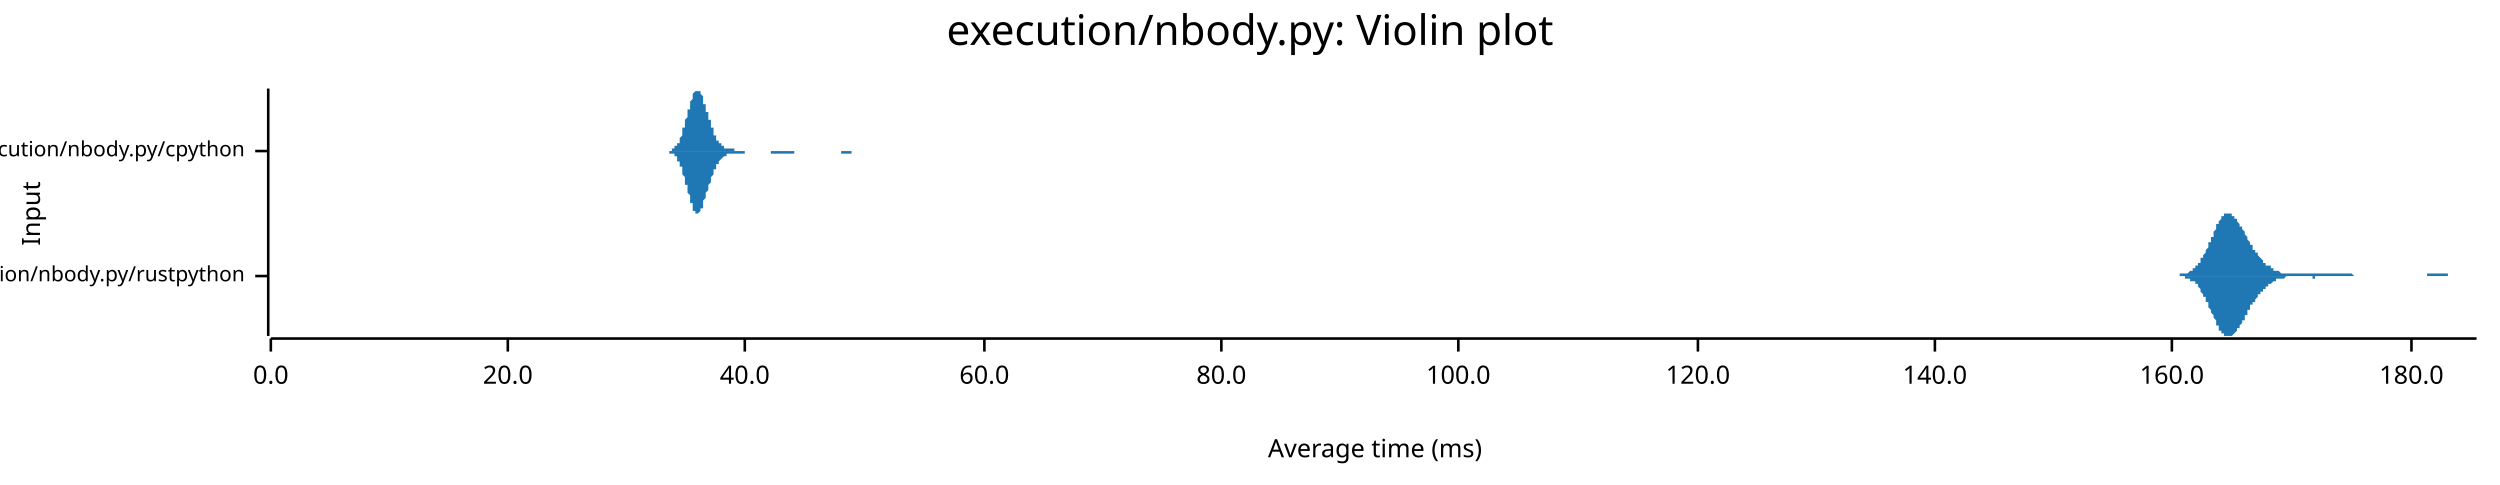
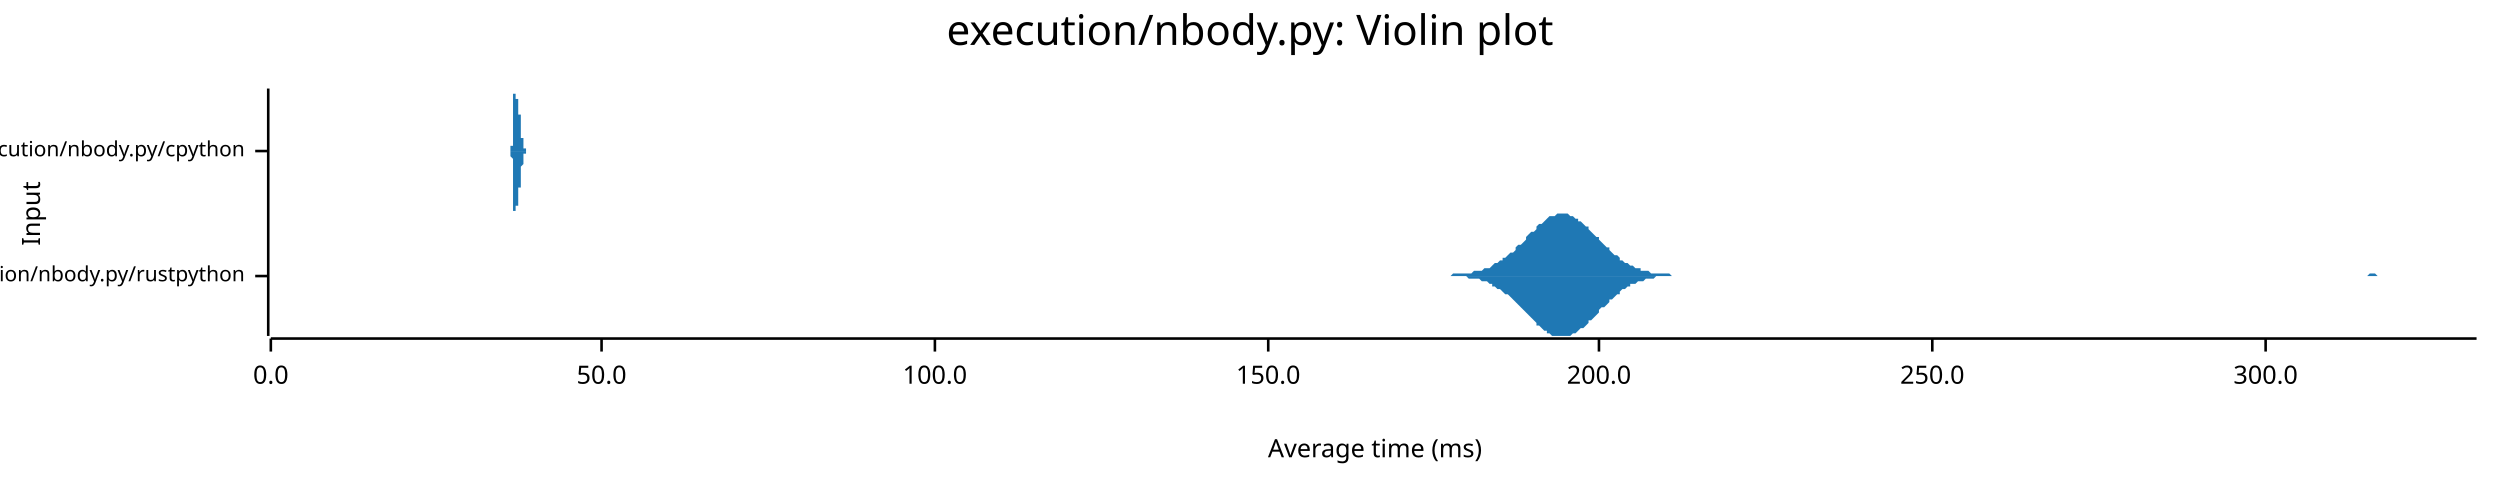
<svg xmlns="http://www.w3.org/2000/svg" width="960" height="186" viewBox="0 0 960 186">
  <text x="480" y="5" dy="0.76em" text-anchor="middle" font-family="sans-serif" font-size="16.129" opacity="1" fill="#000000">
execution/nbody.py: Violin plot
</text>
  <text x="8" y="82" dy="0.76em" text-anchor="middle" font-family="sans-serif" font-size="9.677" opacity="1" fill="#000000" transform="rotate(270, 8, 82)">
Input
</text>
  <text x="528" y="178" dy="-0.5ex" text-anchor="middle" font-family="sans-serif" font-size="9.677" opacity="1" fill="#000000">
Average time (ms)
</text>
  <polyline fill="none" opacity="1" stroke="#000000" stroke-width="1" points="103,34 103,129 " />
  <text x="94" y="106" dy="0.5ex" text-anchor="end" font-family="sans-serif" font-size="8.065" opacity="1" fill="#000000">
execution/nbody.py/rustpython
</text>
  <polyline fill="none" opacity="1" stroke="#000000" stroke-width="1" points="98,106 103,106 " />
  <text x="94" y="58" dy="0.5ex" text-anchor="end" font-family="sans-serif" font-size="8.065" opacity="1" fill="#000000">
execution/nbody.py/cpython
</text>
  <polyline fill="none" opacity="1" stroke="#000000" stroke-width="1" points="98,58 103,58 " />
  <polyline fill="none" opacity="1" stroke="#000000" stroke-width="1" points="104,130 951,130 " />
  <text x="104" y="140" dy="0.76em" text-anchor="middle" font-family="sans-serif" font-size="9.677" opacity="1" fill="#000000">
0.0
</text>
  <polyline fill="none" opacity="1" stroke="#000000" stroke-width="1" points="104,130 104,135 " />
-   <text x="195" y="140" dy="0.76em" text-anchor="middle" font-family="sans-serif" font-size="9.677" opacity="1" fill="#000000">
- 20.0
+   <text x="231" y="140" dy="0.76em" text-anchor="middle" font-family="sans-serif" font-size="9.677" opacity="1" fill="#000000">
+ 50.0
</text>
-   <polyline fill="none" opacity="1" stroke="#000000" stroke-width="1" points="195,130 195,135 " />
-   <text x="286" y="140" dy="0.76em" text-anchor="middle" font-family="sans-serif" font-size="9.677" opacity="1" fill="#000000">
- 40.0
- </text>
-   <polyline fill="none" opacity="1" stroke="#000000" stroke-width="1" points="286,130 286,135 " />
-   <text x="378" y="140" dy="0.76em" text-anchor="middle" font-family="sans-serif" font-size="9.677" opacity="1" fill="#000000">
- 60.0
- </text>
-   <polyline fill="none" opacity="1" stroke="#000000" stroke-width="1" points="378,130 378,135 " />
-   <text x="469" y="140" dy="0.76em" text-anchor="middle" font-family="sans-serif" font-size="9.677" opacity="1" fill="#000000">
- 80.0
- </text>
-   <polyline fill="none" opacity="1" stroke="#000000" stroke-width="1" points="469,130 469,135 " />
-   <text x="560" y="140" dy="0.76em" text-anchor="middle" font-family="sans-serif" font-size="9.677" opacity="1" fill="#000000">
+   <polyline fill="none" opacity="1" stroke="#000000" stroke-width="1" points="231,130 231,135 " />
+   <text x="359" y="140" dy="0.76em" text-anchor="middle" font-family="sans-serif" font-size="9.677" opacity="1" fill="#000000">
100.0
</text>
-   <polyline fill="none" opacity="1" stroke="#000000" stroke-width="1" points="560,130 560,135 " />
-   <text x="652" y="140" dy="0.76em" text-anchor="middle" font-family="sans-serif" font-size="9.677" opacity="1" fill="#000000">
- 120.0
+   <polyline fill="none" opacity="1" stroke="#000000" stroke-width="1" points="359,130 359,135 " />
+   <text x="487" y="140" dy="0.76em" text-anchor="middle" font-family="sans-serif" font-size="9.677" opacity="1" fill="#000000">
+ 150.0
</text>
-   <polyline fill="none" opacity="1" stroke="#000000" stroke-width="1" points="652,130 652,135 " />
-   <text x="743" y="140" dy="0.76em" text-anchor="middle" font-family="sans-serif" font-size="9.677" opacity="1" fill="#000000">
- 140.0
+   <polyline fill="none" opacity="1" stroke="#000000" stroke-width="1" points="487,130 487,135 " />
+   <text x="614" y="140" dy="0.76em" text-anchor="middle" font-family="sans-serif" font-size="9.677" opacity="1" fill="#000000">
+ 200.0
</text>
-   <polyline fill="none" opacity="1" stroke="#000000" stroke-width="1" points="743,130 743,135 " />
-   <text x="834" y="140" dy="0.76em" text-anchor="middle" font-family="sans-serif" font-size="9.677" opacity="1" fill="#000000">
- 160.0
+   <polyline fill="none" opacity="1" stroke="#000000" stroke-width="1" points="614,130 614,135 " />
+   <text x="742" y="140" dy="0.76em" text-anchor="middle" font-family="sans-serif" font-size="9.677" opacity="1" fill="#000000">
+ 250.0
</text>
-   <polyline fill="none" opacity="1" stroke="#000000" stroke-width="1" points="834,130 834,135 " />
-   <text x="926" y="140" dy="0.76em" text-anchor="middle" font-family="sans-serif" font-size="9.677" opacity="1" fill="#000000">
- 180.0
+   <polyline fill="none" opacity="1" stroke="#000000" stroke-width="1" points="742,130 742,135 " />
+   <text x="870" y="140" dy="0.76em" text-anchor="middle" font-family="sans-serif" font-size="9.677" opacity="1" fill="#000000">
+ 300.0
</text>
-   <polyline fill="none" opacity="1" stroke="#000000" stroke-width="1" points="926,130 926,135 " />
-   <polygon opacity="1" fill="#1F78B4" points="831,106 831,106 831,106 832,106 832,106 832,106 832,106 833,106 833,106 833,106 833,106 833,106 834,106 834,106 834,106 834,106 835,106 835,106 835,106 835,106 836,106 836,106 836,106 836,106 837,106 837,105 837,105 837,105 838,105 838,105 838,105 838,105 839,105 839,105 839,105 839,105 839,105 840,105 840,105 840,105 840,105 841,104 841,104 841,104 841,104 842,104 842,104 842,103 842,103 843,103 843,103 843,103 843,102 844,102 844,102 844,101 844,101 845,101 845,100 845,100 845,100 845,99 846,99 846,98 846,98 846,98 847,97 847,97 847,96 847,96 848,95 848,95 848,94 848,93 849,93 849,92 849,92 849,91 850,91 850,90 850,90 850,89 851,88 851,88 851,87 851,87 851,86 852,86 852,86 852,85 852,85 853,84 853,84 853,84 853,83 854,83 854,83 854,83 854,82 855,82 855,82 855,82 855,82 856,82 856,82 856,82 856,82 857,82 857,82 857,82 857,83 857,83 858,83 858,83 858,84 858,84 859,84 859,85 859,85 859,85 860,86 860,86 860,86 860,87 861,87 861,88 861,88 861,88 862,89 862,89 862,90 862,90 863,91 863,91 863,92 863,92 863,92 864,93 864,93 864,94 864,94 865,94 865,95 865,95 865,96 866,96 866,96 866,97 866,97 867,97 867,98 867,98 867,98 868,99 868,99 868,99 868,99 869,100 869,100 869,100 869,100 869,101 870,101 870,101 870,101 870,102 871,102 871,102 871,102 871,102 872,102 872,103 872,103 872,103 873,103 873,103 873,103 873,104 874,104 874,104 874,104 874,104 874,104 875,104 875,104 875,104 875,104 876,105 876,105 876,105 876,105 877,105 877,105 877,105 877,105 878,105 878,105 878,105 878,105 879,105 879,105 879,105 879,105 880,105 880,105 880,105 880,105 880,105 881,105 881,105 881,105 881,105 882,105 882,105 882,105 882,105 883,105 883,105 883,105 883,105 884,105 884,105 884,105 884,105 885,105 885,105 885,105 885,105 886,105 886,105 886,105 886,105 886,105 887,105 887,105 887,105 887,105 888,105 888,105 888,105 888,105 889,105 889,105 889,105 889,105 890,105 890,105 890,105 890,105 891,105 891,105 891,105 891,105 892,105 892,105 892,105 892,105 892,105 893,105 893,105 893,105 893,105 894,105 894,105 894,105 894,105 895,105 895,105 895,105 895,105 896,105 896,105 896,105 896,105 897,105 897,105 897,105 897,105 898,105 898,105 898,105 898,105 898,105 899,105 899,105 899,105 899,105 900,105 900,105 900,105 900,105 901,105 901,105 901,105 901,105 902,105 902,105 902,105 902,105 903,105 903,105 903,105 903,105 904,106 904,106 904,106 904,106 904,106 905,106 905,106 905,106 905,106 906,106 906,106 906,106 906,106 907,106 907,106 907,106 907,106 908,106 908,106 908,106 908,106 909,106 909,106 909,106 909,106 910,106 910,106 910,106 910,106 910,106 911,106 911,106 911,106 911,106 912,106 912,106 912,106 912,106 913,106 913,106 913,106 913,106 914,106 914,106 914,106 914,106 915,106 915,106 915,106 915,106 915,106 916,106 916,106 916,106 916,106 917,106 917,106 917,106 917,106 918,106 918,106 918,106 918,106 919,106 919,106 919,106 919,106 920,106 920,106 920,106 920,106 921,106 921,106 921,106 921,106 921,106 922,106 922,106 922,106 922,106 923,106 923,106 923,106 923,106 924,106 924,106 924,106 924,106 925,106 925,106 925,106 925,106 926,106 926,106 926,106 926,106 927,106 927,106 927,106 927,106 927,106 928,106 928,106 928,106 928,106 929,106 929,106 929,106 929,106 930,106 930,106 930,106 930,106 931,106 931,106 931,106 931,106 932,106 932,106 932,106 932,105 933,105 933,105 933,105 933,105 933,105 934,105 934,105 934,105 934,105 935,105 935,105 935,105 935,105 936,105 936,105 936,105 936,105 937,105 937,105 937,105 937,105 938,105 938,105 938,105 938,105 939,105 939,105 939,105 939,105 939,105 940,105 940,105 940,105 940,106 941,106 941,106 941,106 941,106 942,106 942,106 942,106 942,106 943,106 943,106 943,106 943,106 944,106 944,106 944,106 944,106 945,106 945,106 945,106 945,106 945,106 946,106 946,106 946,106 946,106 947,106 947,106 947,106 947,106 948,106 948,106 948,106 948,106 949,106 949,106 949,106 949,106 950,106 950,106 950,106 950,106 951,106 951,106 831,106 " />
-   <polygon opacity="1" fill="#1F78B4" points="831,106 831,106 831,106 832,106 832,106 832,106 832,106 833,106 833,106 833,106 833,106 833,106 834,106 834,106 834,106 834,106 835,106 835,106 835,106 835,106 836,106 836,106 836,106 836,106 837,106 837,106 837,106 837,106 838,106 838,106 838,106 838,106 839,106 839,106 839,106 839,107 839,107 840,107 840,107 840,107 840,107 841,107 841,107 841,107 841,108 842,108 842,108 842,108 842,108 843,108 843,109 843,109 843,109 844,109 844,110 844,110 844,110 845,111 845,111 845,111 845,112 845,112 846,113 846,113 846,113 846,114 847,114 847,115 847,115 847,116 848,116 848,117 848,117 848,118 849,119 849,119 849,120 849,120 850,121 850,121 850,122 850,122 851,123 851,124 851,124 851,125 851,125 852,125 852,126 852,126 852,127 853,127 853,127 853,128 853,128 854,128 854,129 854,129 854,129 855,129 855,129 855,129 855,129 856,129 856,129 856,129 856,129 857,129 857,129 857,129 857,129 857,129 858,128 858,128 858,128 858,128 859,127 859,127 859,127 859,126 860,126 860,126 860,125 860,125 861,124 861,124 861,123 861,123 862,123 862,122 862,122 862,121 863,121 863,120 863,120 863,120 863,119 864,119 864,118 864,118 864,117 865,117 865,117 865,116 865,116 866,116 866,115 866,115 866,115 867,114 867,114 867,114 867,113 868,113 868,113 868,112 868,112 869,112 869,112 869,111 869,111 869,111 870,111 870,110 870,110 870,110 871,110 871,110 871,109 871,109 872,109 872,109 872,109 872,109 873,108 873,108 873,108 873,108 874,108 874,108 874,108 874,107 874,107 875,107 875,107 875,107 875,107 876,107 876,107 876,107 876,107 877,107 877,107 877,107 877,107 878,106 878,106 878,106 878,106 879,106 879,106 879,106 879,106 880,106 880,106 880,106 880,106 880,106 881,106 881,106 881,106 881,106 882,106 882,106 882,106 882,106 883,106 883,106 883,106 883,106 884,106 884,106 884,106 884,106 885,106 885,106 885,106 885,106 886,106 886,106 886,106 886,106 886,106 887,106 887,106 887,106 887,106 888,106 888,106 888,107 888,107 889,107 889,107 889,106 889,106 890,106 890,106 890,106 890,106 891,106 891,106 891,106 891,106 892,106 892,106 892,106 892,106 892,106 893,106 893,106 893,106 893,106 894,106 894,106 894,106 894,106 895,106 895,106 895,106 895,106 896,106 896,106 896,106 896,106 897,106 897,106 897,106 897,106 898,106 898,106 898,106 898,106 898,106 899,106 899,106 899,106 899,106 900,106 900,106 900,106 900,106 901,106 901,106 901,106 901,106 902,106 902,106 902,106 902,106 903,106 903,106 903,106 903,106 904,106 904,106 904,106 904,106 904,106 905,106 905,106 905,106 905,106 906,106 906,106 906,106 906,106 907,106 907,106 907,106 907,106 908,106 908,106 908,106 908,106 909,106 909,106 909,106 909,106 910,106 910,106 910,106 910,106 910,106 911,106 911,106 911,106 911,106 912,106 912,106 912,106 912,106 913,106 913,106 913,106 913,106 914,106 914,106 914,106 914,106 915,106 915,106 915,106 915,106 915,106 916,106 916,106 916,106 916,106 917,106 917,106 917,106 917,106 918,106 918,106 918,106 918,106 919,106 919,106 919,106 919,106 920,106 920,106 920,106 920,106 921,106 921,106 921,106 921,106 921,106 922,106 922,106 922,106 922,106 923,106 923,106 923,106 923,106 924,106 924,106 924,106 924,106 925,106 925,106 925,106 925,106 926,106 926,106 926,106 926,106 927,106 927,106 927,106 927,106 927,106 928,106 928,106 928,106 928,106 929,106 929,106 929,106 929,106 930,106 930,106 930,106 930,106 931,106 931,106 931,106 931,106 932,106 932,106 932,106 932,106 933,106 933,106 933,106 933,106 933,106 934,106 934,106 934,106 934,106 935,106 935,106 935,106 935,106 936,106 936,106 936,106 936,106 937,106 937,106 937,106 937,106 938,106 938,106 938,106 938,106 939,106 939,106 939,106 939,106 939,106 940,106 940,106 940,106 940,106 941,106 941,106 941,106 941,106 942,106 942,106 942,106 942,106 943,106 943,106 943,106 943,106 944,106 944,106 944,106 944,106 945,106 945,106 945,106 945,106 945,106 946,106 946,106 946,106 946,106 947,106 947,106 947,106 947,106 948,106 948,106 948,106 948,106 949,106 949,106 949,106 949,106 950,106 950,106 950,106 950,106 951,106 951,106 831,106 " />
-   <polygon opacity="1" fill="#1F78B4" points="255,58 255,58 255,58 255,58 255,58 255,58 256,58 256,58 256,58 256,58 256,58 256,58 257,58 257,58 257,58 257,58 257,58 257,58 258,58 258,58 258,58 258,58 258,57 258,57 258,57 259,57 259,57 259,57 259,57 259,57 259,56 260,56 260,56 260,56 260,55 260,55 260,55 261,55 261,54 261,54 261,54 261,53 261,53 262,52 262,52 262,51 262,51 262,50 262,50 262,49 263,49 263,48 263,48 263,47 263,47 263,46 264,45 264,45 264,44 264,43 264,43 264,42 265,42 265,41 265,40 265,40 265,39 265,39 266,38 266,38 266,37 266,37 266,36 266,36 266,36 267,35 267,35 267,35 267,35 267,35 267,35 268,35 268,34 268,35 268,35 268,35 268,35 269,35 269,35 269,36 269,36 269,36 269,36 270,37 270,37 270,38 270,38 270,39 270,39 270,40 271,40 271,41 271,41 271,42 271,42 271,43 272,43 272,44 272,44 272,45 272,45 272,46 273,46 273,47 273,47 273,48 273,48 273,49 274,49 274,50 274,50 274,51 274,51 274,51 274,52 275,52 275,52 275,53 275,53 275,53 275,54 276,54 276,54 276,54 276,55 276,55 276,55 277,55 277,55 277,55 277,56 277,56 277,56 278,56 278,56 278,56 278,56 278,56 278,57 278,57 279,57 279,57 279,57 279,57 279,57 279,57 280,57 280,57 280,57 280,57 280,57 280,57 281,57 281,57 281,57 281,57 281,57 281,57 282,57 282,57 282,57 282,57 282,57 282,58 282,58 283,58 283,58 283,58 283,58 283,58 283,58 284,58 284,58 284,58 284,58 284,58 284,58 285,58 285,58 285,58 285,58 285,58 285,58 286,58 286,58 286,58 286,58 286,58 286,58 286,58 287,58 287,58 287,58 287,58 287,58 287,58 288,58 288,58 288,58 288,58 288,58 288,58 289,58 289,58 289,58 289,58 289,58 289,58 290,58 290,58 290,58 290,58 290,58 290,58 290,58 291,58 291,58 291,58 291,58 291,58 291,58 292,58 292,58 292,58 292,58 292,58 292,58 293,58 293,58 293,58 293,58 293,58 293,58 294,58 294,58 294,58 294,58 294,58 294,58 294,58 295,58 295,58 295,58 295,58 295,58 295,58 296,58 296,58 296,58 296,58 296,58 296,58 297,58 297,58 297,58 297,58 297,58 297,58 298,58 298,58 298,58 298,58 298,58 298,58 298,58 299,58 299,58 299,58 299,58 299,58 299,58 300,58 300,58 300,58 300,58 300,58 300,58 301,58 301,58 301,58 301,58 301,58 301,58 302,58 302,58 302,58 302,58 302,58 302,58 302,58 303,58 303,58 303,58 303,58 303,58 303,58 304,58 304,58 304,58 304,58 304,58 304,58 305,58 305,58 305,58 305,58 305,58 305,58 306,58 306,58 306,58 306,58 306,58 306,58 306,58 307,58 307,58 307,58 307,58 307,58 307,58 308,58 308,58 308,58 308,58 308,58 308,58 309,58 309,58 309,58 309,58 309,58 309,58 310,58 310,58 310,58 310,58 310,58 310,58 310,58 311,58 311,58 311,58 311,58 311,58 311,58 312,58 312,58 312,58 312,58 312,58 312,58 313,58 313,58 313,58 313,58 313,58 313,58 314,58 314,58 314,58 314,58 314,58 314,58 314,58 315,58 315,58 315,58 315,58 315,58 315,58 316,58 316,58 316,58 316,58 316,58 316,58 317,58 317,58 317,58 317,58 317,58 317,58 318,58 318,58 318,58 318,58 318,58 318,58 318,58 319,58 319,58 319,58 319,58 319,58 319,58 320,58 320,58 320,58 320,58 320,58 320,58 321,58 321,58 321,58 321,58 321,58 321,58 322,58 322,58 322,58 322,58 322,58 322,58 322,58 323,58 323,58 323,58 323,58 323,58 323,58 324,58 324,58 324,58 324,58 324,58 324,58 325,58 325,58 325,58 325,58 325,58 325,58 325,58 326,58 326,58 326,58 326,58 326,58 326,58 327,58 327,58 327,58 327,58 327,58 327,58 328,58 328,58 328,58 328,58 328,58 328,58 329,58 329,58 329,58 329,58 329,58 329,58 329,58 330,58 330,58 330,58 330,58 330,58 330,58 331,58 331,58 331,58 331,58 331,58 331,58 332,58 332,58 332,58 332,58 332,58 332,58 333,58 333,58 333,58 333,58 333,58 333,58 333,58 334,58 334,58 334,58 334,58 334,58 334,58 334,58 255,58 " />
-   <polygon opacity="1" fill="#1F78B4" points="255,58 255,58 255,58 255,58 255,58 255,58 256,58 256,58 256,58 256,58 256,58 256,58 257,58 257,58 257,59 257,59 257,59 257,59 258,59 258,59 258,59 258,59 258,59 258,59 258,59 259,59 259,59 259,60 259,60 259,60 259,60 260,60 260,61 260,61 260,61 260,61 260,62 261,62 261,62 261,63 261,63 261,63 261,64 262,64 262,65 262,65 262,66 262,66 262,67 262,67 263,68 263,68 263,69 263,69 263,70 263,71 264,71 264,72 264,72 264,73 264,74 264,74 265,75 265,76 265,76 265,77 265,77 265,78 266,78 266,79 266,79 266,80 266,80 266,80 266,81 267,81 267,81 267,82 267,82 267,82 267,82 268,82 268,82 268,82 268,82 268,82 268,82 269,81 269,81 269,81 269,81 269,80 269,80 270,80 270,79 270,79 270,78 270,78 270,77 270,77 271,76 271,76 271,75 271,75 271,74 271,74 272,73 272,73 272,72 272,72 272,71 272,71 273,70 273,70 273,69 273,69 273,68 273,68 274,67 274,67 274,66 274,66 274,66 274,65 274,65 275,65 275,64 275,64 275,64 275,63 275,63 276,63 276,62 276,62 276,62 276,62 276,62 277,61 277,61 277,61 277,61 277,61 277,61 278,60 278,60 278,60 278,60 278,60 278,60 278,60 279,60 279,60 279,60 279,60 279,60 279,59 280,59 280,59 280,59 280,59 280,59 280,59 281,59 281,59 281,59 281,59 281,59 281,59 282,59 282,59 282,59 282,59 282,59 282,59 282,59 283,59 283,59 283,59 283,59 283,59 283,59 284,59 284,59 284,59 284,59 284,59 284,59 285,59 285,59 285,59 285,59 285,59 285,59 286,59 286,59 286,59 286,59 286,58 286,58 286,58 287,58 287,58 287,58 287,58 287,58 287,58 288,58 288,58 288,58 288,58 288,58 288,58 289,58 289,58 289,58 289,58 289,58 289,58 290,58 290,58 290,58 290,58 290,58 290,58 290,58 291,58 291,58 291,58 291,58 291,58 291,58 292,58 292,58 292,58 292,58 292,58 292,58 293,58 293,58 293,58 293,58 293,58 293,58 294,58 294,58 294,58 294,58 294,58 294,58 294,58 295,58 295,58 295,58 295,58 295,58 295,58 296,58 296,58 296,58 296,58 296,59 296,59 297,59 297,59 297,59 297,59 297,59 297,59 298,59 298,59 298,59 298,59 298,59 298,59 298,59 299,59 299,59 299,59 299,59 299,59 299,59 300,59 300,59 300,59 300,59 300,59 300,59 301,59 301,59 301,59 301,59 301,59 301,59 302,59 302,59 302,59 302,59 302,59 302,59 302,59 303,59 303,59 303,59 303,59 303,59 303,59 304,59 304,59 304,59 304,59 304,59 304,59 305,59 305,59 305,58 305,58 305,58 305,58 306,58 306,58 306,58 306,58 306,58 306,58 306,58 307,58 307,58 307,58 307,58 307,58 307,58 308,58 308,58 308,58 308,58 308,58 308,58 309,58 309,58 309,58 309,58 309,58 309,58 310,58 310,58 310,58 310,58 310,58 310,58 310,58 311,58 311,58 311,58 311,58 311,58 311,58 312,58 312,58 312,58 312,58 312,58 312,58 313,58 313,58 313,58 313,58 313,58 313,58 314,58 314,58 314,58 314,58 314,58 314,58 314,58 315,58 315,58 315,58 315,58 315,58 315,58 316,58 316,58 316,58 316,58 316,58 316,58 317,58 317,58 317,58 317,58 317,58 317,58 318,58 318,58 318,58 318,58 318,58 318,58 318,58 319,58 319,58 319,58 319,58 319,58 319,58 320,58 320,58 320,58 320,58 320,58 320,58 321,58 321,58 321,58 321,58 321,58 321,58 322,58 322,58 322,58 322,58 322,58 322,58 322,58 323,58 323,59 323,59 323,59 323,59 323,59 324,59 324,59 324,59 324,59 324,59 324,59 325,59 325,59 325,59 325,59 325,59 325,59 325,59 326,59 326,59 326,59 326,59 326,59 326,59 327,59 327,58 327,58 327,58 327,58 327,58 328,58 328,58 328,58 328,58 328,58 328,58 329,58 329,58 329,58 329,58 329,58 329,58 329,58 330,58 330,58 330,58 330,58 330,58 330,58 331,58 331,58 331,58 331,58 331,58 331,58 332,58 332,58 332,58 332,58 332,58 332,58 333,58 333,58 333,58 333,58 333,58 333,58 333,58 334,58 334,58 334,58 334,58 334,58 334,58 334,58 255,58 " />
+   <polyline fill="none" opacity="1" stroke="#000000" stroke-width="1" points="870,130 870,135 " />
+   <polygon opacity="1" fill="#1F78B4" points="550,106 551,106 552,106 553,106 553,106 554,106 555,106 556,106 557,106 557,106 558,105 559,105 560,105 561,105 561,105 562,105 563,105 564,105 565,105 565,105 566,104 567,104 568,104 569,104 569,104 570,103 571,103 572,103 573,102 573,102 574,101 575,101 576,100 577,100 577,99 578,99 579,98 580,97 581,97 582,96 582,95 583,94 584,94 585,93 586,92 586,91 587,90 588,89 589,89 590,88 590,87 591,86 592,86 593,85 594,84 594,84 595,83 596,83 597,83 598,82 598,82 599,82 600,82 601,82 602,82 602,82 603,83 604,83 605,84 606,84 606,85 607,85 608,86 609,87 610,87 610,88 611,89 612,90 613,91 614,91 614,92 615,93 616,94 617,95 618,95 618,96 619,97 620,98 621,98 622,99 622,100 623,100 624,101 625,101 626,102 626,102 627,102 628,103 629,103 630,103 630,104 631,104 632,104 633,104 634,105 634,105 635,105 636,105 637,105 638,105 638,105 639,105 640,105 641,105 642,106 642,106 643,106 644,106 645,106 646,106 646,106 647,106 648,106 649,106 650,106 650,106 651,106 652,106 653,106 654,106 655,106 655,106 656,106 657,106 658,106 659,106 659,106 660,106 661,106 662,106 663,106 663,106 664,106 665,106 666,106 667,106 667,106 668,106 669,106 670,106 671,106 671,106 672,106 673,106 674,106 675,106 675,106 676,106 677,106 678,106 679,106 679,106 680,106 681,106 682,106 683,106 683,106 684,106 685,106 686,106 687,106 687,106 688,106 689,106 690,106 691,106 691,106 692,106 693,106 694,106 695,106 695,106 696,106 697,106 698,106 699,106 699,106 700,106 701,106 702,106 703,106 703,106 704,106 705,106 706,106 707,106 707,106 708,106 709,106 710,106 711,106 711,106 712,106 713,106 714,106 715,106 715,106 716,106 717,106 718,106 719,106 719,106 720,106 721,106 722,106 723,106 723,106 724,106 725,106 726,106 727,106 727,106 728,106 729,106 730,106 731,106 732,106 732,106 733,106 734,106 735,106 736,106 736,106 737,106 738,106 739,106 740,106 740,106 741,106 742,106 743,106 744,106 744,106 745,106 746,106 747,106 748,106 748,106 749,106 750,106 751,106 752,106 752,106 753,106 754,106 755,106 756,106 756,106 757,106 758,106 759,106 760,106 760,106 761,106 762,106 763,106 764,106 764,106 765,106 766,106 767,106 768,106 768,106 769,106 770,106 771,106 772,106 772,106 773,106 774,106 775,106 776,106 776,106 777,106 778,106 779,106 780,106 780,106 781,106 782,106 783,106 784,106 784,106 785,106 786,106 787,106 788,106 788,106 789,106 790,106 791,106 792,106 792,106 793,106 794,106 795,106 796,106 796,106 797,106 798,106 799,106 800,106 800,106 801,106 802,106 803,106 804,106 805,106 805,106 806,106 807,106 808,106 809,106 809,106 810,106 811,106 812,106 813,106 813,106 814,106 815,106 816,106 817,106 817,106 818,106 819,106 820,106 821,106 821,106 822,106 823,106 824,106 825,106 825,106 826,106 827,106 828,106 829,106 829,106 830,106 831,106 832,106 833,106 833,106 834,106 835,106 836,106 837,106 837,106 838,106 839,106 840,106 841,106 841,106 842,106 843,106 844,106 845,106 845,106 846,106 847,106 848,106 849,106 849,106 850,106 851,106 852,106 853,106 853,106 854,106 855,106 856,106 857,106 857,106 858,106 859,106 860,106 861,106 861,106 862,106 863,106 864,106 865,106 865,106 866,106 867,106 868,106 869,106 869,106 870,106 871,106 872,106 873,106 873,106 874,106 875,106 876,106 877,106 878,106 878,106 879,106 880,106 881,106 882,106 882,106 883,106 884,106 885,106 886,106 886,106 887,106 888,106 889,106 890,106 890,106 891,106 892,106 893,106 894,106 894,106 895,106 896,106 897,106 898,106 898,106 899,106 900,106 901,106 902,106 902,106 903,106 904,106 905,106 906,106 906,106 907,106 908,106 909,106 910,105 910,105 911,105 912,105 913,106 914,106 914,106 915,106 916,106 917,106 918,106 918,106 919,106 920,106 921,106 922,106 922,106 923,106 924,106 925,106 926,106 926,106 927,106 928,106 929,106 930,106 930,106 931,106 932,106 933,106 934,106 934,106 935,106 936,106 937,106 938,106 938,106 939,106 940,106 941,106 942,106 942,106 943,106 944,106 945,106 946,106 946,106 947,106 948,106 949,106 950,106 951,106 951,106 550,106 " />
+   <polygon opacity="1" fill="#1F78B4" points="550,106 551,106 552,106 553,106 553,106 554,106 555,106 556,106 557,106 557,106 558,106 559,106 560,106 561,106 561,106 562,106 563,106 564,107 565,107 565,107 566,107 567,107 568,107 569,108 569,108 570,108 571,108 572,109 573,109 573,110 574,110 575,111 576,111 577,112 577,112 578,113 579,113 580,114 581,115 582,116 582,116 583,117 584,118 585,119 586,120 586,120 587,121 588,122 589,123 590,124 590,125 591,125 592,126 593,127 594,127 594,128 595,128 596,129 597,129 598,129 598,129 599,129 600,129 601,129 602,129 602,129 603,129 604,128 605,128 606,127 606,127 607,126 608,126 609,125 610,124 610,123 611,123 612,122 613,121 614,120 614,119 615,118 616,118 617,117 618,116 618,115 619,115 620,114 621,113 622,113 622,112 623,111 624,111 625,110 626,110 626,109 627,109 628,109 629,108 630,108 630,108 631,108 632,107 633,107 634,107 634,107 635,107 636,106 637,106 638,106 638,106 639,106 640,106 641,106 642,106 642,106 643,106 644,106 645,106 646,106 646,106 647,106 648,106 649,106 650,106 650,106 651,106 652,106 653,106 654,106 655,106 655,106 656,106 657,106 658,106 659,106 659,106 660,106 661,106 662,106 663,106 663,106 664,106 665,106 666,106 667,106 667,106 668,106 669,106 670,106 671,106 671,106 672,106 673,106 674,106 675,106 675,106 676,106 677,106 678,106 679,106 679,106 680,106 681,106 682,106 683,106 683,106 684,106 685,106 686,106 687,106 687,106 688,106 689,106 690,106 691,106 691,106 692,106 693,106 694,106 695,106 695,106 696,106 697,106 698,106 699,106 699,106 700,106 701,106 702,106 703,106 703,106 704,106 705,106 706,106 707,106 707,106 708,106 709,106 710,106 711,106 711,106 712,106 713,106 714,106 715,106 715,106 716,106 717,106 718,106 719,106 719,106 720,106 721,106 722,106 723,106 723,106 724,106 725,106 726,106 727,106 727,106 728,106 729,106 730,106 731,106 732,106 732,106 733,106 734,106 735,106 736,106 736,106 737,106 738,106 739,106 740,106 740,106 741,106 742,106 743,106 744,106 744,106 745,106 746,106 747,106 748,106 748,106 749,106 750,106 751,106 752,106 752,106 753,106 754,106 755,106 756,106 756,106 757,106 758,106 759,106 760,106 760,106 761,106 762,106 763,106 764,106 764,106 765,106 766,106 767,106 768,106 768,106 769,106 770,106 771,106 772,106 772,106 773,106 774,106 775,106 776,106 776,106 777,106 778,106 779,106 780,106 780,106 781,106 782,106 783,106 784,106 784,106 785,106 786,106 787,106 788,106 788,106 789,106 790,106 791,106 792,106 792,106 793,106 794,106 795,106 796,106 796,106 797,106 798,106 799,106 800,106 800,106 801,106 802,106 803,106 804,106 805,106 805,106 806,106 807,106 808,106 809,106 809,106 810,106 811,106 812,106 813,106 813,106 814,106 815,106 816,106 817,106 817,106 818,106 819,106 820,106 821,106 821,106 822,106 823,106 824,106 825,106 825,106 826,106 827,106 828,106 829,106 829,106 830,106 831,106 832,106 833,106 833,106 834,106 835,106 836,106 837,106 837,106 838,106 839,106 840,106 841,106 841,106 842,106 843,106 844,106 845,106 845,106 846,106 847,106 848,106 849,106 849,106 850,106 851,106 852,106 853,106 853,106 854,106 855,106 856,106 857,106 857,106 858,106 859,106 860,106 861,106 861,106 862,106 863,106 864,106 865,106 865,106 866,106 867,106 868,106 869,106 869,106 870,106 871,106 872,106 873,106 873,106 874,106 875,106 876,106 877,106 878,106 878,106 879,106 880,106 881,106 882,106 882,106 883,106 884,106 885,106 886,106 886,106 887,106 888,106 889,106 890,106 890,106 891,106 892,106 893,106 894,106 894,106 895,106 896,106 897,106 898,106 898,106 899,106 900,106 901,106 902,106 902,106 903,106 904,106 905,106 906,106 906,106 907,106 908,106 909,106 910,106 910,106 911,106 912,106 913,106 914,106 914,106 915,106 916,106 917,106 918,106 918,106 919,106 920,106 921,106 922,106 922,106 923,106 924,106 925,106 926,106 926,106 927,106 928,106 929,106 930,106 930,106 931,106 932,106 933,106 934,106 934,106 935,106 936,106 937,106 938,106 938,106 939,106 940,106 941,106 942,106 942,106 943,106 944,106 945,106 946,106 946,106 947,106 948,106 949,106 950,106 951,106 951,106 550,106 " />
+   <polygon opacity="1" fill="#1F78B4" points="196,58 196,58 196,58 196,58 196,58 196,58 196,58 196,58 196,58 196,58 196,58 196,58 196,58 196,58 196,58 196,58 196,58 196,58 196,58 196,58 196,58 196,58 196,58 196,58 196,58 196,58 196,58 196,58 196,58 196,58 196,58 196,58 196,58 196,57 196,57 196,57 196,57 196,57 196,57 196,57 196,57 196,57 196,57 196,57 196,57 196,56 196,56 196,56 197,56 197,56 197,56 197,55 197,55 197,55 197,55 197,55 197,54 197,54 197,54 197,54 197,54 197,53 197,53 197,53 197,52 197,52 197,52 197,52 197,51 197,51 197,51 197,50 197,50 197,50 197,49 197,49 197,48 197,48 197,48 197,47 197,47 197,46 197,46 197,46 197,45 197,45 197,44 197,44 197,44 197,43 197,43 197,43 197,42 197,42 197,41 197,41 197,41 197,40 197,40 197,40 197,39 197,39 197,39 197,38 197,38 197,38 197,37 197,37 197,37 197,37 197,37 197,36 197,36 197,36 197,36 198,36 198,35 198,35 198,35 198,35 198,35 198,35 198,35 198,35 198,35 198,35 198,35 198,35 198,35 198,35 198,35 198,34 198,35 198,35 198,35 198,35 198,35 198,35 198,35 198,35 198,35 198,35 198,35 198,35 198,35 198,35 198,35 198,35 198,35 198,35 198,35 198,35 198,35 198,36 198,36 198,36 198,36 198,36 198,36 198,36 198,36 198,36 198,36 198,36 198,36 198,36 198,36 198,36 198,37 198,37 198,37 198,37 198,37 198,37 198,37 198,37 198,37 198,37 198,37 198,37 198,38 198,38 198,38 199,38 199,38 199,38 199,38 199,38 199,38 199,38 199,39 199,39 199,39 199,39 199,39 199,39 199,39 199,39 199,39 199,40 199,40 199,40 199,40 199,40 199,40 199,40 199,40 199,40 199,41 199,41 199,41 199,41 199,41 199,41 199,41 199,41 199,41 199,41 199,42 199,42 199,42 199,42 199,42 199,42 199,42 199,42 199,42 199,42 199,42 199,43 199,43 199,43 199,43 199,43 199,43 199,43 199,43 199,43 199,43 199,43 199,43 199,43 199,44 199,44 199,44 199,44 199,44 199,44 199,44 199,44 199,44 200,44 200,44 200,44 200,45 200,45 200,45 200,45 200,45 200,45 200,45 200,45 200,45 200,45 200,45 200,46 200,46 200,46 200,46 200,46 200,46 200,46 200,46 200,47 200,47 200,47 200,47 200,47 200,47 200,47 200,48 200,48 200,48 200,48 200,48 200,48 200,48 200,49 200,49 200,49 200,49 200,49 200,49 200,50 200,50 200,50 200,50 200,50 200,50 200,50 200,51 200,51 200,51 200,51 200,51 200,51 200,51 200,52 200,52 200,52 200,52 200,52 200,52 200,52 200,52 200,53 200,53 200,53 200,53 201,53 201,53 201,53 201,53 201,54 201,54 201,54 201,54 201,54 201,54 201,54 201,54 201,54 201,54 201,55 201,55 201,55 201,55 201,55 201,55 201,55 201,55 201,55 201,55 201,55 201,56 201,56 201,56 201,56 201,56 201,56 201,56 201,56 201,56 201,56 201,56 201,56 201,56 201,56 201,57 201,57 201,57 201,57 201,57 201,57 201,57 201,57 201,57 201,57 201,57 201,57 201,57 201,57 201,57 201,57 201,57 201,57 201,57 201,57 201,57 201,57 201,57 201,57 201,57 201,57 201,57 201,57 202,57 202,57 202,57 202,57 202,58 202,58 202,58 202,58 202,58 202,58 202,58 202,58 202,58 202,58 202,58 202,58 202,58 202,58 202,58 202,58 202,58 202,58 202,58 202,58 202,58 202,58 202,58 202,58 202,58 202,58 202,58 202,58 202,58 202,58 202,58 202,58 202,58 202,58 202,58 202,58 202,58 202,58 202,58 202,58 202,58 202,58 202,58 202,58 202,58 202,58 202,58 202,58 202,58 202,58 202,58 202,58 202,58 202,58 202,58 202,58 202,58 202,58 202,58 202,58 202,58 202,58 202,58 202,58 203,58 203,58 203,58 203,58 203,58 203,58 203,58 203,58 203,58 203,58 203,58 203,58 203,58 203,58 203,58 203,58 203,58 203,58 203,58 203,58 203,58 203,58 203,58 203,58 203,58 203,58 203,58 203,58 203,58 203,58 203,58 203,58 203,58 203,58 203,58 203,58 203,58 203,58 203,58 203,58 203,58 203,58 203,58 203,58 203,58 203,58 203,58 196,58 " />
+   <polygon opacity="1" fill="#1F78B4" points="196,58 196,58 196,58 196,58 196,58 196,58 196,58 196,58 196,58 196,58 196,58 196,58 196,58 196,58 196,58 196,58 196,58 196,58 196,58 196,58 196,58 196,59 196,59 196,59 196,59 196,59 196,59 196,59 196,59 196,59 196,59 196,59 196,59 196,59 196,59 196,59 196,59 196,59 196,59 196,59 196,60 196,60 196,60 196,60 196,60 196,60 196,60 196,60 197,61 197,61 197,61 197,61 197,61 197,61 197,62 197,62 197,62 197,62 197,62 197,63 197,63 197,63 197,63 197,64 197,64 197,64 197,65 197,65 197,65 197,66 197,66 197,66 197,67 197,67 197,67 197,68 197,68 197,68 197,69 197,69 197,70 197,70 197,70 197,71 197,71 197,72 197,72 197,72 197,73 197,73 197,74 197,74 197,74 197,75 197,75 197,75 197,76 197,76 197,77 197,77 197,77 197,78 197,78 197,78 197,78 197,79 197,79 197,79 197,80 197,80 197,80 197,80 197,80 197,81 197,81 198,81 198,81 198,81 198,81 198,81 198,82 198,82 198,82 198,82 198,82 198,82 198,82 198,82 198,82 198,82 198,82 198,82 198,82 198,82 198,82 198,82 198,82 198,82 198,82 198,82 198,82 198,82 198,82 198,82 198,82 198,81 198,81 198,81 198,81 198,81 198,81 198,81 198,81 198,81 198,81 198,81 198,81 198,81 198,81 198,81 198,81 198,80 198,80 198,80 198,80 198,80 198,80 198,80 198,80 198,80 198,80 198,80 198,80 198,80 198,79 198,79 198,79 198,79 198,79 198,79 198,79 198,79 198,79 199,79 199,79 199,78 199,78 199,78 199,78 199,78 199,78 199,78 199,78 199,78 199,77 199,77 199,77 199,77 199,77 199,77 199,77 199,77 199,77 199,77 199,76 199,76 199,76 199,76 199,76 199,76 199,76 199,76 199,76 199,75 199,75 199,75 199,75 199,75 199,75 199,75 199,75 199,75 199,75 199,74 199,74 199,74 199,74 199,74 199,74 199,74 199,74 199,74 199,74 199,74 199,74 199,73 199,73 199,73 199,73 199,73 199,73 199,73 199,73 199,73 199,73 199,73 199,73 199,73 199,72 199,72 199,72 200,72 200,72 200,72 200,72 200,72 200,72 200,72 200,72 200,72 200,71 200,71 200,71 200,71 200,71 200,71 200,71 200,71 200,71 200,70 200,70 200,70 200,70 200,70 200,70 200,70 200,70 200,69 200,69 200,69 200,69 200,69 200,69 200,68 200,68 200,68 200,68 200,68 200,68 200,68 200,67 200,67 200,67 200,67 200,67 200,67 200,67 200,66 200,66 200,66 200,66 200,66 200,66 200,65 200,65 200,65 200,65 200,65 200,65 200,65 200,65 200,64 200,64 200,64 200,64 200,64 200,64 200,64 200,64 201,63 201,63 201,63 201,63 201,63 201,63 201,63 201,63 201,63 201,62 201,62 201,62 201,62 201,62 201,62 201,62 201,62 201,62 201,62 201,61 201,61 201,61 201,61 201,61 201,61 201,61 201,61 201,61 201,61 201,61 201,61 201,61 201,60 201,60 201,60 201,60 201,60 201,60 201,60 201,60 201,60 201,60 201,60 201,60 201,60 201,60 201,60 201,60 201,60 201,59 201,59 201,59 201,59 201,59 201,59 201,59 201,59 201,59 201,59 201,59 201,59 201,59 201,59 201,59 201,59 201,59 201,59 202,59 202,59 202,59 202,59 202,59 202,59 202,59 202,59 202,59 202,59 202,59 202,59 202,59 202,59 202,59 202,59 202,59 202,59 202,59 202,59 202,59 202,59 202,59 202,59 202,59 202,59 202,59 202,59 202,59 202,59 202,59 202,59 202,59 202,59 202,59 202,59 202,59 202,59 202,59 202,59 202,59 202,59 202,59 202,59 202,59 202,59 202,59 202,59 202,59 202,59 202,59 202,59 202,59 202,59 202,59 202,59 202,59 202,59 202,59 202,59 202,59 202,59 202,59 202,59 202,59 202,58 202,58 202,58 203,58 203,58 203,58 203,58 203,58 203,58 203,58 203,58 203,58 203,58 203,58 203,58 203,58 203,58 203,58 203,58 203,58 203,58 203,58 203,58 203,58 203,58 203,58 203,58 203,58 203,58 203,58 203,58 203,58 203,58 203,58 203,58 203,58 203,58 203,58 203,58 203,58 203,58 203,58 203,58 203,58 203,58 203,58 203,58 203,58 203,58 203,58 196,58 " />
</svg>
